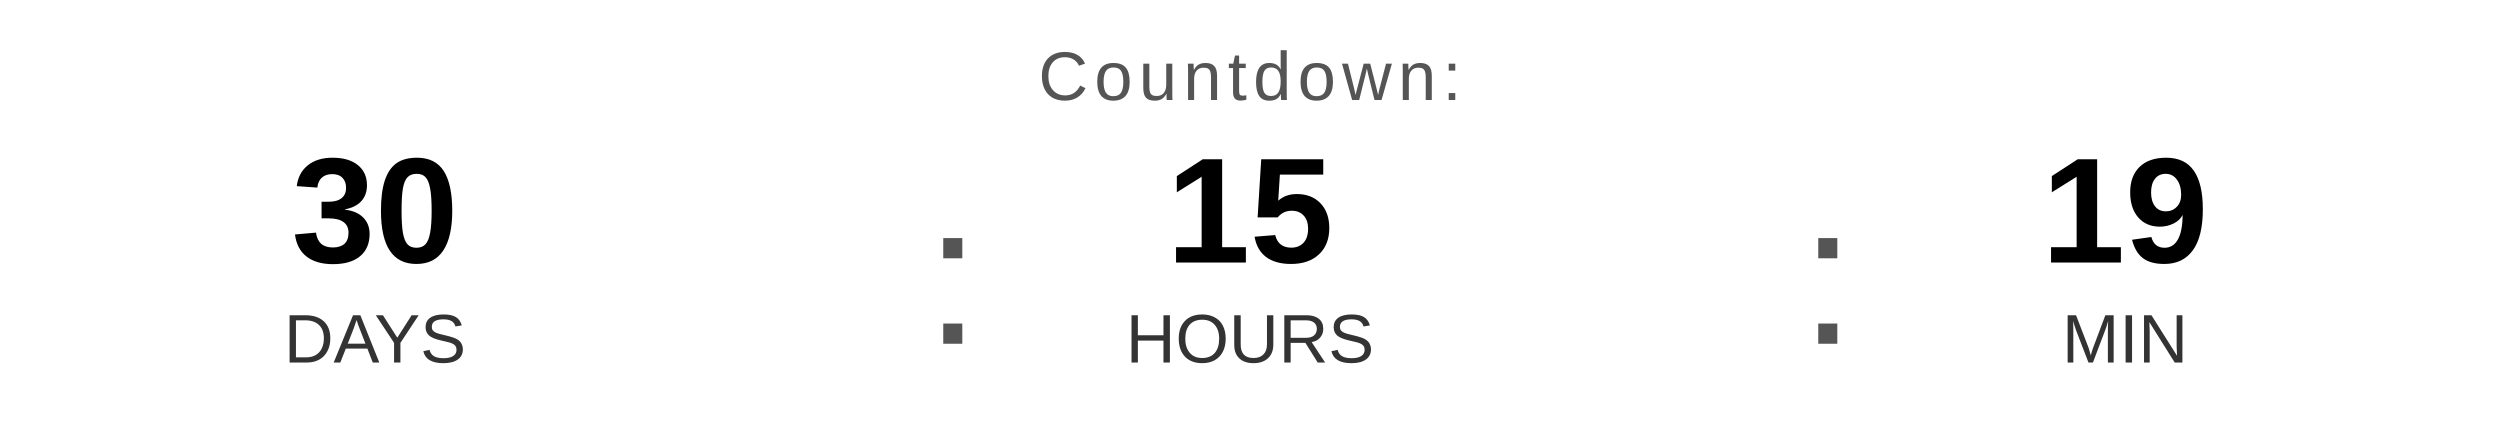
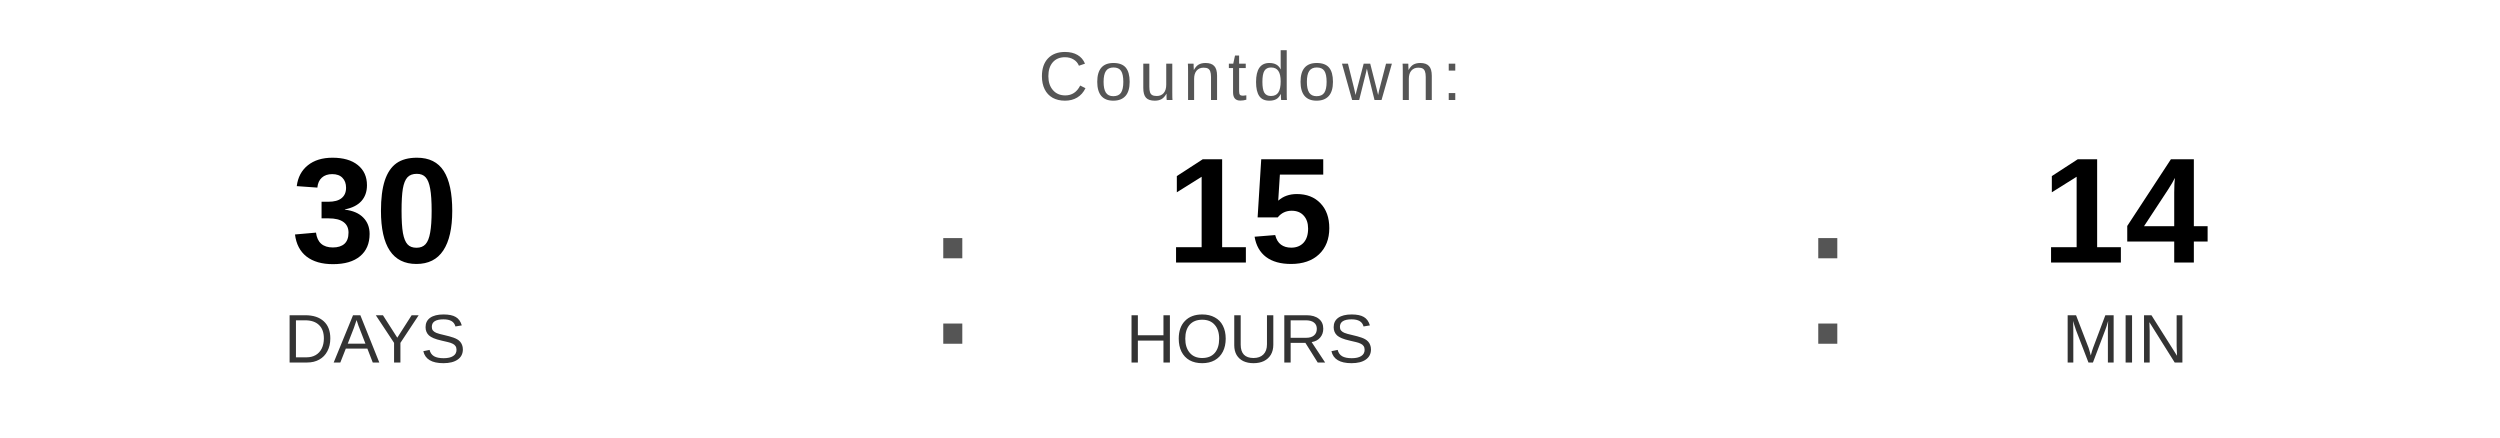
<svg xmlns="http://www.w3.org/2000/svg" width="400" height="70" viewBox="0 0 400 70">
  <text x="200" y="16" font-family="Arial, Helvetica, sans-serif" font-size="11" fill="#555555" text-anchor="middle" letter-spacing="1">
    Countdown:
  </text>
  <text x="60" y="42" font-family="Arial, Helvetica, sans-serif" font-size="24" font-weight="bold" fill="#000000" text-anchor="middle">30</text>
  <text x="60" y="58" font-family="Arial, Helvetica, sans-serif" font-size="11" fill="#333333" text-anchor="middle">DAYS</text>
  <text x="148" y="55" font-family="Arial, sans-serif" font-size="32" fill="#555555">:</text>
  <text x="200" y="42" font-family="Arial, Helvetica, sans-serif" font-size="24" font-weight="bold" fill="#000000" text-anchor="middle">15</text>
  <text x="200" y="58" font-family="Arial, Helvetica, sans-serif" font-size="11" fill="#333333" text-anchor="middle">HOURS</text>
  <text x="288" y="55" font-family="Arial, sans-serif" font-size="32" fill="#555555">:</text>
-   <text x="340" y="42" font-family="Arial, Helvetica, sans-serif" font-size="24" font-weight="bold" fill="#000000" text-anchor="middle">19</text>
+   <text x="340" y="42" font-family="Arial, Helvetica, sans-serif" font-size="24" font-weight="bold" fill="#000000" text-anchor="middle">14</text>
  <text x="340" y="58" font-family="Arial, Helvetica, sans-serif" font-size="11" fill="#333333" text-anchor="middle">MIN</text>
</svg>
